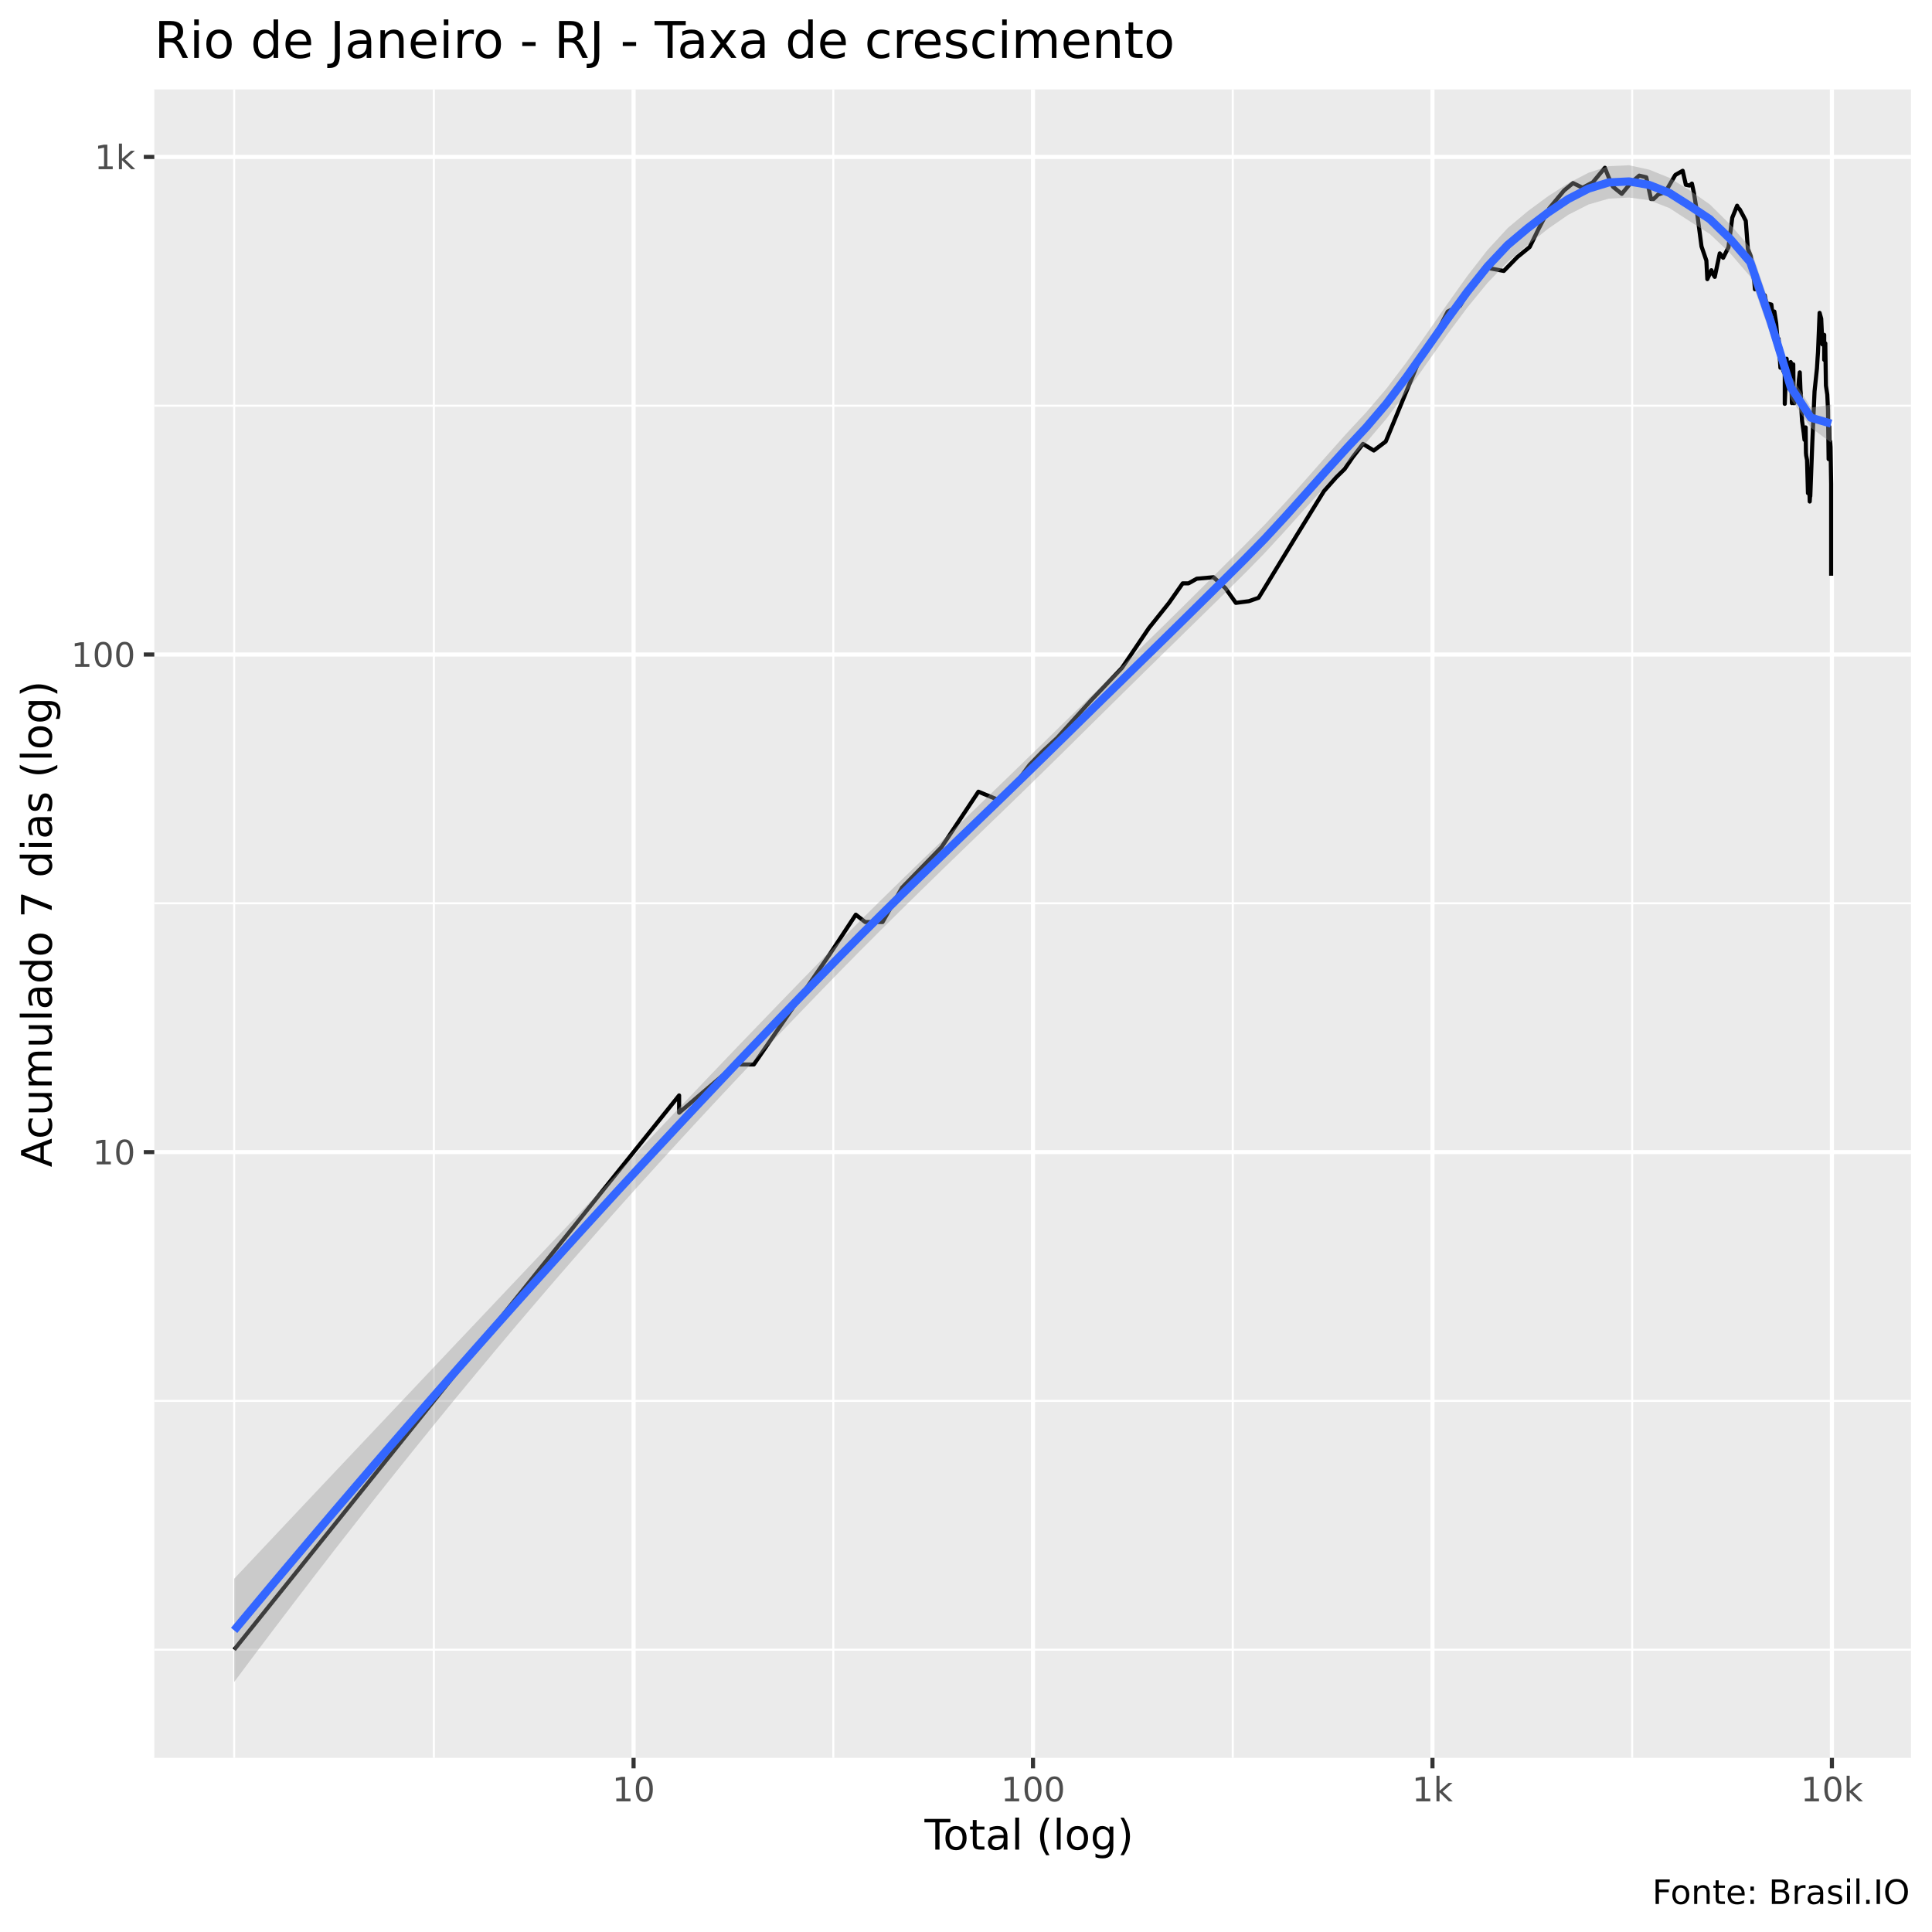
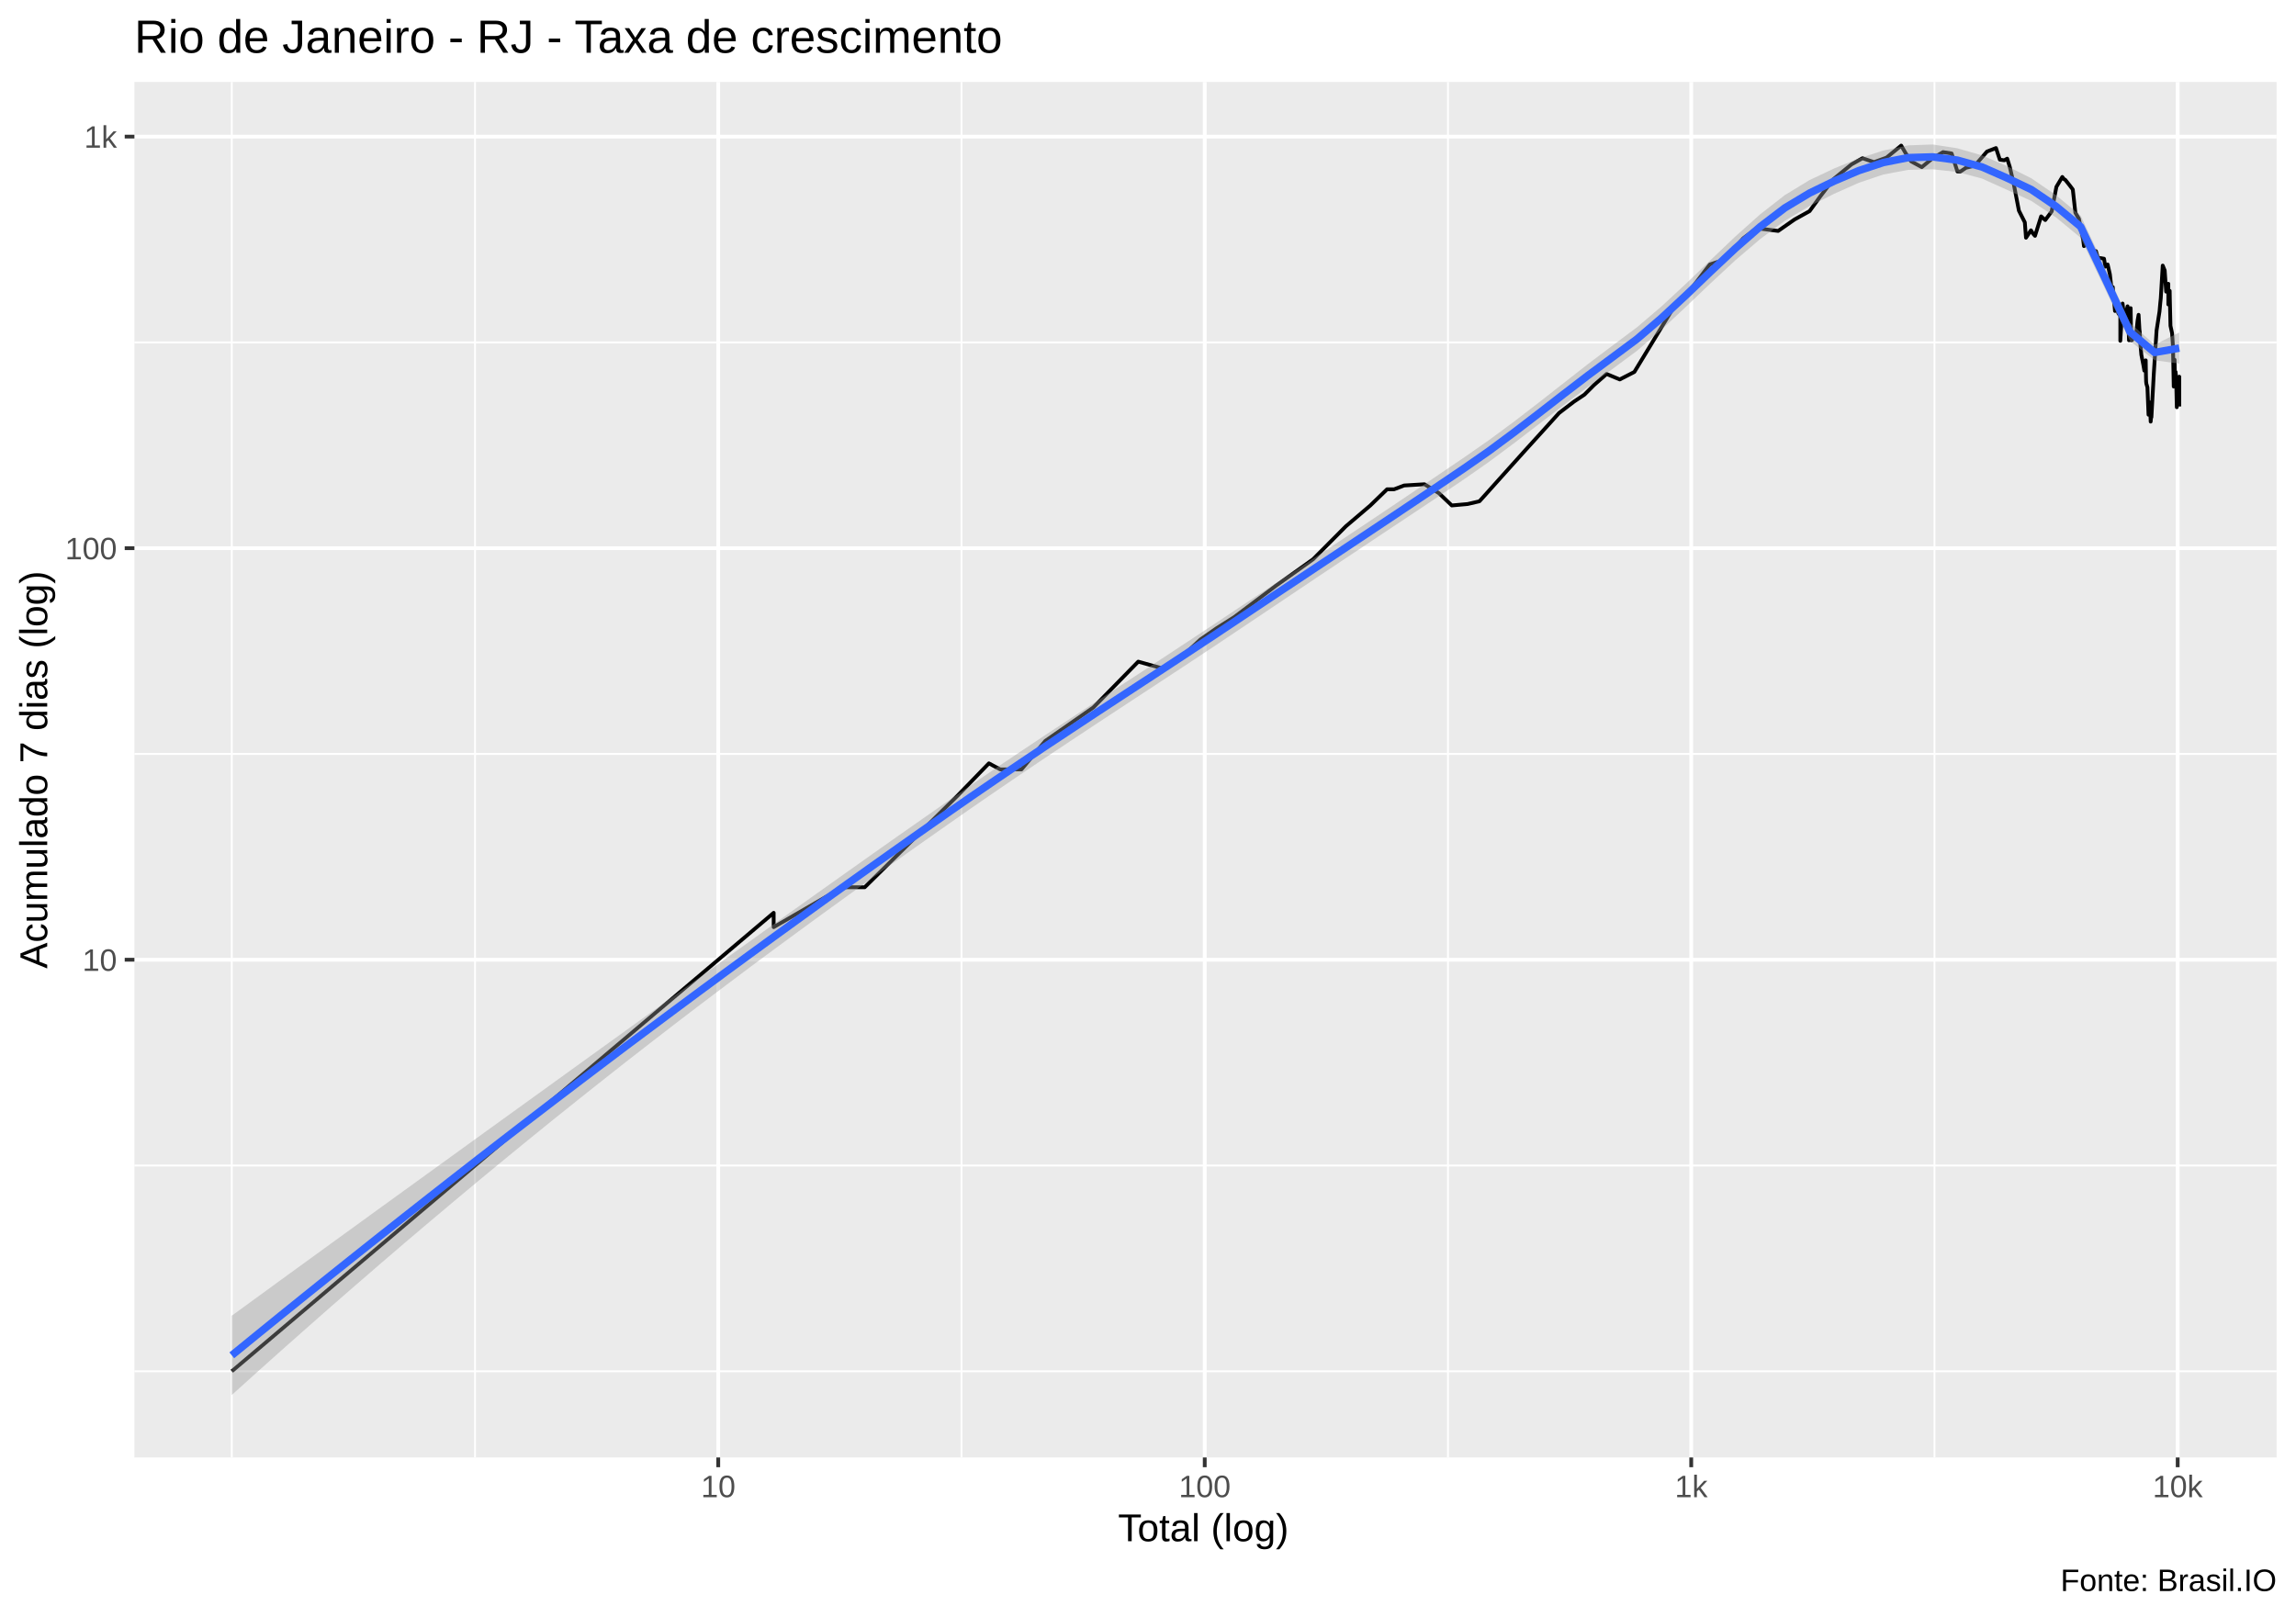
- <svg xmlns="http://www.w3.org/2000/svg" viewBox="0 0 504.00 504.00">
+ <svg xmlns="http://www.w3.org/2000/svg" viewBox="0 0 649.50 457.50">
  <defs>
    <style type="text/css">
    line, polyline, polygon, path, rect, circle {
      fill: none;
      stroke: #000000;
      stroke-linecap: round;
      stroke-linejoin: round;
      stroke-miterlimit: 10.00;
    }
  </style>
  </defs>
  <rect width="100%" height="100%" style="stroke: none; fill: #FFFFFF;" />
-   <rect x="0" y="0.00" width="504.00" height="504.00" style="stroke-width: 1.07; stroke: #FFFFFF; fill: #FFFFFF;" />
+   <rect x="0.00" y="0" width="649.50" height="457.50" style="stroke-width: 1.07; stroke: #FFFFFF; fill: #FFFFFF;" />
  <defs>
-     <clipPath id="cpNDAuMjV8NDk4LjUyfDQ1OC41N3wyMy4zMw==">
-       <rect x="40.25" y="23.33" width="458.27" height="435.24" />
+     <clipPath id="cpMzguMDJ8NjQ0LjAyfDQxMi4zOHwyMy4xOQ==">
+       <rect x="38.02" y="23.19" width="606.00" height="389.19" />
    </clipPath>
  </defs>
-   <rect x="40.25" y="23.33" width="458.27" height="435.24" style="stroke-width: 1.07; stroke: none; fill: #EBEBEB;" clip-path="url(#cpNDAuMjV8NDk4LjUyfDQ1OC41N3wyMy4zMw==)" />
-   <polyline points="40.25,430.35 498.52,430.35 " style="stroke-width: 0.53; stroke: #FFFFFF; stroke-linecap: butt;" clip-path="url(#cpNDAuMjV8NDk4LjUyfDQ1OC41N3wyMy4zMw==)" />
-   <polyline points="40.25,365.45 498.52,365.45 " style="stroke-width: 0.53; stroke: #FFFFFF; stroke-linecap: butt;" clip-path="url(#cpNDAuMjV8NDk4LjUyfDQ1OC41N3wyMy4zMw==)" />
-   <polyline points="40.25,235.64 498.52,235.64 " style="stroke-width: 0.53; stroke: #FFFFFF; stroke-linecap: butt;" clip-path="url(#cpNDAuMjV8NDk4LjUyfDQ1OC41N3wyMy4zMw==)" />
-   <polyline points="40.25,105.84 498.52,105.84 " style="stroke-width: 0.53; stroke: #FFFFFF; stroke-linecap: butt;" clip-path="url(#cpNDAuMjV8NDk4LjUyfDQ1OC41N3wyMy4zMw==)" />
-   <polyline points="61.08,458.57 61.08,23.33 " style="stroke-width: 0.53; stroke: #FFFFFF; stroke-linecap: butt;" clip-path="url(#cpNDAuMjV8NDk4LjUyfDQ1OC41N3wyMy4zMw==)" />
-   <polyline points="113.18,458.57 113.18,23.33 " style="stroke-width: 0.53; stroke: #FFFFFF; stroke-linecap: butt;" clip-path="url(#cpNDAuMjV8NDk4LjUyfDQ1OC41N3wyMy4zMw==)" />
-   <polyline points="217.38,458.57 217.38,23.33 " style="stroke-width: 0.53; stroke: #FFFFFF; stroke-linecap: butt;" clip-path="url(#cpNDAuMjV8NDk4LjUyfDQ1OC41N3wyMy4zMw==)" />
-   <polyline points="321.59,458.57 321.59,23.33 " style="stroke-width: 0.53; stroke: #FFFFFF; stroke-linecap: butt;" clip-path="url(#cpNDAuMjV8NDk4LjUyfDQ1OC41N3wyMy4zMw==)" />
-   <polyline points="425.79,458.57 425.79,23.33 " style="stroke-width: 0.53; stroke: #FFFFFF; stroke-linecap: butt;" clip-path="url(#cpNDAuMjV8NDk4LjUyfDQ1OC41N3wyMy4zMw==)" />
-   <polyline points="40.25,300.55 498.52,300.55 " style="stroke-width: 1.07; stroke: #FFFFFF; stroke-linecap: butt;" clip-path="url(#cpNDAuMjV8NDk4LjUyfDQ1OC41N3wyMy4zMw==)" />
-   <polyline points="40.25,170.74 498.52,170.74 " style="stroke-width: 1.07; stroke: #FFFFFF; stroke-linecap: butt;" clip-path="url(#cpNDAuMjV8NDk4LjUyfDQ1OC41N3wyMy4zMw==)" />
-   <polyline points="40.25,40.94 498.52,40.94 " style="stroke-width: 1.07; stroke: #FFFFFF; stroke-linecap: butt;" clip-path="url(#cpNDAuMjV8NDk4LjUyfDQ1OC41N3wyMy4zMw==)" />
-   <polyline points="165.28,458.57 165.28,23.33 " style="stroke-width: 1.07; stroke: #FFFFFF; stroke-linecap: butt;" clip-path="url(#cpNDAuMjV8NDk4LjUyfDQ1OC41N3wyMy4zMw==)" />
-   <polyline points="269.48,458.57 269.48,23.33 " style="stroke-width: 1.07; stroke: #FFFFFF; stroke-linecap: butt;" clip-path="url(#cpNDAuMjV8NDk4LjUyfDQ1OC41N3wyMy4zMw==)" />
-   <polyline points="373.69,458.57 373.69,23.33 " style="stroke-width: 1.07; stroke: #FFFFFF; stroke-linecap: butt;" clip-path="url(#cpNDAuMjV8NDk4LjUyfDQ1OC41N3wyMy4zMw==)" />
-   <polyline points="477.89,458.57 477.89,23.33 " style="stroke-width: 1.07; stroke: #FFFFFF; stroke-linecap: butt;" clip-path="url(#cpNDAuMjV8NDk4LjUyfDQ1OC41N3wyMy4zMw==)" />
-   <polyline points="61.08,430.35 110.80,368.42 133.92,339.62 142.17,329.34 142.17,329.34 160.52,306.49 177.16,285.76 177.16,290.27 191.88,277.69 196.65,277.69 216.48,248.89 223.25,238.61 225.70,240.53 230.23,240.53 235.32,231.56 245.61,221.00 255.24,206.53 260.50,208.70 265.71,203.43 268.57,199.54 272.12,195.90 275.81,192.48 284.71,182.62 292.69,174.23 299.71,163.85 304.96,157.27 308.53,152.18 310.04,152.18 312.20,150.97 316.56,150.58 319.65,153.41 322.40,157.27 325.79,156.83 328.32,155.95 330.14,152.99 332.78,148.64 338.15,139.84 341.95,133.68 345.38,128.12 348.56,124.53 350.79,122.34 352.85,119.31 355.56,115.80 358.38,117.53 361.50,115.17 369.86,94.89 373.78,88.78 377.67,81.27 379.06,80.58 380.87,79.79 384.82,73.02 387.70,69.83 392.30,70.68 395.82,67.07 399.04,64.45 401.30,59.85 404.14,54.37 408.01,49.70 410.36,47.76 412.85,48.98 415.51,47.57 418.67,43.77 419.55,46.01 420.78,48.72 423.07,50.57 425.39,47.76 427.62,45.82 429.46,46.25 430.70,51.92 431.37,51.92 432.54,50.77 434.43,50.10 437.04,45.64 438.96,44.55 439.79,48.21 440.74,48.40 441.37,47.89 441.91,50.43 442.73,55.60 443.87,64.28 445.14,67.98 445.39,72.82 446.45,70.49 446.91,71.55 447.33,72.23 448.63,66.10 449.52,67.25 450.90,64.53 451.90,56.78 453.16,53.66 453.48,54.30 453.82,54.58 454.77,56.33 455.42,57.61 455.97,64.96 456.72,66.80 457.45,72.13 457.64,73.52 457.81,75.47 458.74,74.64 459.20,76.62 459.69,76.94 460.37,77.05 460.89,79.67 461.08,79.45 461.25,79.23 462.10,79.45 462.39,81.96 462.88,81.27 463.36,84.35 463.66,88.12 463.71,90.93 463.98,88.38 464.45,95.93 464.87,92.73 465.17,96.68 465.59,97.45 465.59,105.35 466.08,93.59 466.25,95.78 466.62,97.91 467.14,94.45 467.29,98.06 467.45,105.17 467.81,95.04 467.92,105.17 468.09,105.17 468.48,103.78 469.01,102.93 469.29,99.00 469.51,97.14 469.69,101.75 469.77,102.59 469.84,105.52 470.10,109.76 470.53,112.90 470.74,114.75 471.04,111.50 471.09,116.44 471.12,118.19 471.18,118.86 471.40,120.00 471.64,128.65 471.93,124.78 472.10,130.83 472.17,129.73 472.23,127.85 472.25,129.46 472.77,115.59 473.36,102.09 473.75,98.37 473.99,96.08 474.14,93.59 474.26,91.89 474.68,81.61 475.10,83.14 475.41,89.84 475.88,87.35 475.88,93.87 476.17,89.57 476.20,92.17 476.33,100.60 476.68,102.93 476.87,106.96 477.03,119.77 477.22,111.31 477.34,118.64 477.44,115.17 477.54,116.66 477.69,126.29 477.69,137.92 477.69,150.19 " style="stroke-width: 1.07; stroke-linecap: butt;" clip-path="url(#cpNDAuMjV8NDk4LjUyfDQ1OC41N3wyMy4zMw==)" />
-   <polygon points="61.08,411.85 66.36,406.25 71.63,400.65 76.91,395.05 82.18,389.46 87.45,383.87 92.73,378.29 98.00,372.71 103.27,367.13 108.55,361.55 113.82,355.97 119.09,350.39 124.37,344.82 129.64,339.24 134.91,333.67 140.19,328.09 145.46,322.51 150.73,316.94 156.01,311.36 161.28,305.79 166.55,300.22 171.83,294.66 177.10,289.10 182.37,283.56 187.65,278.03 192.92,272.52 198.20,267.03 203.47,261.56 208.74,256.12 214.02,250.70 219.29,245.32 224.56,240.02 229.84,234.80 235.11,229.63 240.38,224.51 245.66,219.42 250.93,214.34 256.20,209.26 261.48,204.17 266.75,199.06 272.02,193.93 277.30,188.76 282.57,183.62 287.84,178.50 293.12,173.38 298.39,168.25 303.67,163.09 308.94,157.89 314.21,152.66 319.49,147.40 324.76,142.13 330.03,136.75 335.31,131.06 340.58,125.16 345.85,119.16 351.13,113.23 356.40,107.56 361.67,101.39 366.95,94.43 372.22,87.00 377.49,79.40 382.77,72.00 388.04,65.22 393.31,59.49 398.59,55.06 403.86,51.18 409.13,47.79 414.41,45.06 419.68,43.35 424.96,43.11 430.23,44.26 435.50,46.39 440.78,49.64 446.05,53.33 451.32,58.54 456.60,64.62 461.87,80.15 467.14,97.93 472.42,106.36 477.69,105.54 477.69,115.47 472.42,111.58 467.14,104.06 461.87,87.32 456.60,72.16 451.32,66.04 446.05,61.05 440.78,57.71 435.50,54.28 430.23,52.23 424.96,51.54 419.68,51.82 414.41,53.34 409.13,56.03 403.86,59.67 398.59,63.87 393.31,68.33 388.04,73.81 382.77,80.24 377.49,87.33 372.22,94.77 366.95,102.21 361.67,109.24 356.40,115.44 351.13,120.98 345.85,126.70 340.58,132.55 335.31,138.42 330.03,144.15 324.76,149.55 319.49,154.77 314.21,159.94 308.94,165.10 303.67,170.26 298.39,175.44 293.12,180.63 287.84,185.84 282.57,191.05 277.30,196.27 272.02,201.46 266.75,206.60 261.48,211.71 256.20,216.81 250.93,221.91 245.66,227.02 240.38,232.17 235.11,237.35 229.84,242.57 224.56,247.86 219.29,253.21 214.02,258.63 208.74,264.10 203.47,269.60 198.20,275.14 192.92,280.72 187.65,286.34 182.37,292.01 177.10,297.73 171.83,303.51 166.55,309.33 161.28,315.21 156.01,321.16 150.73,327.16 145.46,333.22 140.19,339.35 134.91,345.54 129.64,351.80 124.37,358.12 119.09,364.50 113.82,370.95 108.55,377.46 103.27,384.03 98.00,390.66 92.73,397.36 87.45,404.11 82.18,410.93 76.91,417.80 71.63,424.74 66.36,431.73 61.08,438.79 " style="stroke-width: 0.00; stroke: none; fill: #999999; fill-opacity: 0.40;" clip-path="url(#cpNDAuMjV8NDk4LjUyfDQ1OC41N3wyMy4zMw==)" />
-   <polyline points="61.08,411.85 66.36,406.25 71.63,400.65 76.91,395.05 82.18,389.46 87.45,383.87 92.73,378.29 98.00,372.71 103.27,367.13 108.55,361.55 113.82,355.97 119.09,350.39 124.37,344.82 129.64,339.24 134.91,333.67 140.19,328.09 145.46,322.51 150.73,316.94 156.01,311.36 161.28,305.79 166.55,300.22 171.83,294.66 177.10,289.10 182.37,283.56 187.65,278.03 192.92,272.52 198.20,267.03 203.47,261.56 208.74,256.12 214.02,250.70 219.29,245.32 224.56,240.02 229.84,234.80 235.11,229.63 240.38,224.51 245.66,219.42 250.93,214.34 256.20,209.26 261.48,204.17 266.75,199.06 272.02,193.93 277.30,188.76 282.57,183.62 287.84,178.50 293.12,173.38 298.39,168.25 303.67,163.09 308.94,157.89 314.21,152.66 319.49,147.40 324.76,142.13 330.03,136.75 335.31,131.06 340.58,125.16 345.85,119.16 351.13,113.23 356.40,107.56 361.67,101.39 366.95,94.43 372.22,87.00 377.49,79.40 382.77,72.00 388.04,65.22 393.31,59.49 398.59,55.06 403.86,51.18 409.13,47.79 414.41,45.06 419.68,43.35 424.96,43.11 430.23,44.26 435.50,46.39 440.78,49.64 446.05,53.33 451.32,58.54 456.60,64.62 461.87,80.15 467.14,97.93 472.42,106.36 477.69,105.54 " style="stroke-width: 2.13; stroke: none;" clip-path="url(#cpNDAuMjV8NDk4LjUyfDQ1OC41N3wyMy4zMw==)" />
-   <polyline points="477.69,115.47 472.42,111.58 467.14,104.06 461.87,87.32 456.60,72.16 451.32,66.04 446.05,61.05 440.78,57.71 435.50,54.28 430.23,52.23 424.96,51.54 419.68,51.82 414.41,53.34 409.13,56.03 403.86,59.67 398.59,63.87 393.31,68.33 388.04,73.81 382.77,80.24 377.49,87.33 372.22,94.77 366.95,102.21 361.67,109.24 356.40,115.44 351.13,120.98 345.85,126.70 340.58,132.55 335.31,138.42 330.03,144.15 324.76,149.55 319.49,154.77 314.21,159.94 308.94,165.10 303.67,170.26 298.39,175.44 293.12,180.63 287.84,185.84 282.57,191.05 277.30,196.27 272.02,201.46 266.75,206.60 261.48,211.71 256.20,216.81 250.93,221.91 245.66,227.02 240.38,232.17 235.11,237.35 229.84,242.57 224.56,247.86 219.29,253.21 214.02,258.63 208.74,264.10 203.47,269.60 198.20,275.14 192.92,280.72 187.65,286.34 182.37,292.01 177.10,297.73 171.83,303.51 166.55,309.33 161.28,315.21 156.01,321.16 150.73,327.16 145.46,333.22 140.19,339.35 134.91,345.54 129.64,351.80 124.37,358.12 119.09,364.50 113.82,370.95 108.55,377.46 103.27,384.03 98.00,390.66 92.73,397.36 87.45,404.11 82.18,410.93 76.91,417.80 71.63,424.74 66.36,431.73 61.08,438.79 " style="stroke-width: 2.13; stroke: none;" clip-path="url(#cpNDAuMjV8NDk4LjUyfDQ1OC41N3wyMy4zMw==)" />
-   <polyline points="61.08,425.32 66.36,418.99 71.63,412.69 76.91,406.43 82.18,400.19 87.45,393.99 92.73,387.82 98.00,381.68 103.27,375.58 108.55,369.50 113.82,363.46 119.09,357.45 124.37,351.47 129.64,345.52 134.91,339.61 140.19,333.72 145.46,327.87 150.73,322.05 156.01,316.26 161.28,310.50 166.55,304.78 171.83,299.08 177.10,293.42 182.37,287.79 187.65,282.19 192.92,276.62 198.20,271.09 203.47,265.58 208.74,260.11 214.02,254.67 219.29,249.27 224.56,243.94 229.84,238.69 235.11,233.49 240.38,228.34 245.66,223.22 250.93,218.12 256.20,213.03 261.48,207.94 266.75,202.83 272.02,197.69 277.30,192.52 282.57,187.34 287.84,182.17 293.12,177.01 298.39,171.84 303.67,166.68 308.94,161.50 314.21,156.30 319.49,151.08 324.76,145.84 330.03,140.45 335.31,134.74 340.58,128.86 345.85,122.93 351.13,117.11 356.40,111.50 361.67,105.32 366.95,98.32 372.22,90.88 377.49,83.36 382.77,76.12 388.04,69.51 393.31,63.91 398.59,59.47 403.86,55.43 409.13,51.91 414.41,49.20 419.68,47.59 424.96,47.33 430.23,48.25 435.50,50.33 440.78,53.68 446.05,57.19 451.32,62.29 456.60,68.39 461.87,83.74 467.14,100.99 472.42,108.97 477.69,110.51 " style="stroke-width: 2.13; stroke: #3366FF; stroke-linecap: butt;" clip-path="url(#cpNDAuMjV8NDk4LjUyfDQ1OC41N3wyMy4zMw==)" />
+   <rect x="38.02" y="23.19" width="606.00" height="389.19" style="stroke-width: 1.07; stroke: none; fill: #EBEBEB;" clip-path="url(#cpMzguMDJ8NjQ0LjAyfDQxMi4zOHwyMy4xOQ==)" />
+   <polyline points="38.02,387.98 644.02,387.98 " style="stroke-width: 0.53; stroke: #FFFFFF; stroke-linecap: butt;" clip-path="url(#cpMzguMDJ8NjQ0LjAyfDQxMi4zOHwyMy4xOQ==)" />
+   <polyline points="38.02,329.76 644.02,329.76 " style="stroke-width: 0.53; stroke: #FFFFFF; stroke-linecap: butt;" clip-path="url(#cpMzguMDJ8NjQ0LjAyfDQxMi4zOHwyMy4xOQ==)" />
+   <polyline points="38.02,213.32 644.02,213.32 " style="stroke-width: 0.53; stroke: #FFFFFF; stroke-linecap: butt;" clip-path="url(#cpMzguMDJ8NjQ0LjAyfDQxMi4zOHwyMy4xOQ==)" />
+   <polyline points="38.02,96.88 644.02,96.88 " style="stroke-width: 0.53; stroke: #FFFFFF; stroke-linecap: butt;" clip-path="url(#cpMzguMDJ8NjQ0LjAyfDQxMi4zOHwyMy4xOQ==)" />
+   <polyline points="65.57,412.38 65.57,23.19 " style="stroke-width: 0.53; stroke: #FFFFFF; stroke-linecap: butt;" clip-path="url(#cpMzguMDJ8NjQ0LjAyfDQxMi4zOHwyMy4xOQ==)" />
+   <polyline points="134.38,412.38 134.38,23.19 " style="stroke-width: 0.53; stroke: #FFFFFF; stroke-linecap: butt;" clip-path="url(#cpMzguMDJ8NjQ0LjAyfDQxMi4zOHwyMy4xOQ==)" />
+   <polyline points="271.99,412.38 271.99,23.19 " style="stroke-width: 0.53; stroke: #FFFFFF; stroke-linecap: butt;" clip-path="url(#cpMzguMDJ8NjQ0LjAyfDQxMi4zOHwyMy4xOQ==)" />
+   <polyline points="409.61,412.38 409.61,23.19 " style="stroke-width: 0.53; stroke: #FFFFFF; stroke-linecap: butt;" clip-path="url(#cpMzguMDJ8NjQ0LjAyfDQxMi4zOHwyMy4xOQ==)" />
+   <polyline points="547.23,412.38 547.23,23.19 " style="stroke-width: 0.53; stroke: #FFFFFF; stroke-linecap: butt;" clip-path="url(#cpMzguMDJ8NjQ0LjAyfDQxMi4zOHwyMy4xOQ==)" />
+   <polyline points="38.02,271.54 644.02,271.54 " style="stroke-width: 1.07; stroke: #FFFFFF; stroke-linecap: butt;" clip-path="url(#cpMzguMDJ8NjQ0LjAyfDQxMi4zOHwyMy4xOQ==)" />
+   <polyline points="38.02,155.10 644.02,155.10 " style="stroke-width: 1.07; stroke: #FFFFFF; stroke-linecap: butt;" clip-path="url(#cpMzguMDJ8NjQ0LjAyfDQxMi4zOHwyMy4xOQ==)" />
+   <polyline points="38.02,38.65 644.02,38.65 " style="stroke-width: 1.07; stroke: #FFFFFF; stroke-linecap: butt;" clip-path="url(#cpMzguMDJ8NjQ0LjAyfDQxMi4zOHwyMy4xOQ==)" />
+   <polyline points="203.18,412.38 203.18,23.19 " style="stroke-width: 1.07; stroke: #FFFFFF; stroke-linecap: butt;" clip-path="url(#cpMzguMDJ8NjQ0LjAyfDQxMi4zOHwyMy4xOQ==)" />
+   <polyline points="340.80,412.38 340.80,23.19 " style="stroke-width: 1.07; stroke: #FFFFFF; stroke-linecap: butt;" clip-path="url(#cpMzguMDJ8NjQ0LjAyfDQxMi4zOHwyMy4xOQ==)" />
+   <polyline points="478.42,412.38 478.42,23.19 " style="stroke-width: 1.07; stroke: #FFFFFF; stroke-linecap: butt;" clip-path="url(#cpMzguMDJ8NjQ0LjAyfDQxMi4zOHwyMy4xOQ==)" />
+   <polyline points="616.03,412.38 616.03,23.19 " style="stroke-width: 1.07; stroke: #FFFFFF; stroke-linecap: butt;" clip-path="url(#cpMzguMDJ8NjQ0LjAyfDQxMi4zOHwyMy4xOQ==)" />
+   <polyline points="65.57,387.98 131.23,332.43 161.76,306.59 172.65,297.37 172.65,297.37 196.89,276.87 218.86,258.27 218.86,262.32 238.31,251.04 244.61,251.04 270.80,225.20 279.74,215.98 282.97,217.70 288.95,217.70 295.68,209.65 309.27,200.19 321.99,187.20 328.94,189.15 335.82,184.42 339.59,180.93 344.28,177.67 349.15,174.60 360.91,165.75 371.45,158.23 380.71,148.92 387.65,143.01 392.37,138.44 394.36,138.44 397.21,137.36 402.97,137.01 407.06,139.55 410.69,143.01 415.16,142.61 418.51,141.83 420.90,139.18 424.40,135.27 431.49,127.38 436.51,121.85 441.03,116.86 445.24,113.64 448.19,111.67 450.90,108.96 454.48,105.81 458.20,107.36 462.33,105.24 473.37,87.06 478.54,81.57 483.68,74.83 485.51,74.22 487.90,73.51 493.12,67.44 496.93,64.57 503.01,65.34 507.65,62.10 511.90,59.74 514.89,55.62 518.64,50.70 523.75,46.52 526.86,44.77 530.14,45.87 533.66,44.60 537.82,41.19 538.99,43.20 540.61,45.64 543.64,47.29 546.71,44.77 549.65,43.04 552.08,43.42 553.72,48.51 554.61,48.51 556.14,47.47 558.64,46.87 562.09,42.87 564.63,41.89 565.72,45.18 566.98,45.35 567.80,44.89 568.52,47.17 569.61,51.81 571.11,59.59 572.79,62.91 573.12,67.26 574.52,65.17 575.12,66.11 575.67,66.73 577.40,61.22 578.57,62.26 580.39,59.82 581.72,52.87 583.39,50.07 583.81,50.64 584.25,50.90 585.50,52.47 586.36,53.61 587.09,60.21 588.08,61.86 589.04,66.64 589.30,67.89 589.52,69.63 590.75,68.89 591.36,70.66 592.00,70.95 592.91,71.05 593.59,73.40 593.84,73.20 594.06,73.00 595.19,73.20 595.57,75.46 596.22,74.83 596.85,77.59 597.24,80.98 597.31,83.50 597.67,81.22 598.30,87.99 598.84,85.12 599.24,88.66 599.80,89.35 599.80,96.43 600.44,85.88 600.67,87.85 601.15,89.76 601.85,86.66 602.04,89.90 602.26,96.28 602.73,87.19 602.87,96.28 603.09,96.28 603.62,95.03 604.32,94.26 604.68,90.74 604.97,89.07 605.21,93.21 605.31,93.96 605.41,96.59 605.75,100.39 606.31,103.21 606.60,104.87 606.99,101.96 607.06,106.39 607.10,107.96 607.17,108.56 607.47,109.58 607.78,117.34 608.16,113.86 608.39,119.29 608.48,118.30 608.57,116.62 608.60,118.06 609.28,105.62 610.06,93.51 610.57,90.18 610.89,88.12 611.09,85.88 611.25,84.36 611.80,75.14 612.36,76.51 612.77,82.52 613.38,80.29 613.38,86.14 613.77,82.28 613.81,84.61 613.99,92.18 614.44,94.26 614.69,97.88 614.91,109.37 615.15,101.78 615.31,108.36 615.45,105.24 615.58,106.58 615.78,115.22 616.20,108.96 616.48,106.58 616.48,115.00 " style="stroke-width: 1.07; stroke-linecap: butt;" clip-path="url(#cpMzguMDJ8NjQ0LjAyfDQxMi4zOHwyMy4xOQ==)" />
+   <polygon points="65.57,372.26 72.54,367.18 79.51,362.10 86.49,357.03 93.46,351.97 100.44,346.91 107.41,341.85 114.38,336.81 121.36,331.76 128.33,326.72 135.30,321.68 142.28,316.64 149.25,311.61 156.22,306.58 163.20,301.54 170.17,296.52 177.14,291.49 184.12,286.46 191.09,281.44 198.06,276.43 205.04,271.41 212.01,266.41 218.98,261.41 225.96,256.43 232.93,251.46 239.91,246.51 246.88,241.57 253.85,236.66 260.83,231.77 267.80,226.90 274.77,222.07 281.75,217.31 288.72,212.62 295.69,207.98 302.67,203.38 309.64,198.80 316.61,194.24 323.59,189.68 330.56,185.11 337.53,180.52 344.51,175.91 351.48,171.26 358.46,166.64 365.43,162.04 372.40,157.44 379.38,152.83 386.35,148.19 393.32,143.52 400.30,138.82 407.27,134.10 414.24,129.37 421.22,124.51 428.19,119.36 435.16,114.00 442.14,108.53 449.11,103.08 456.08,97.83 463.06,92.61 470.03,86.67 477.00,80.20 483.98,73.50 490.95,66.86 497.93,60.63 504.90,55.20 511.87,50.96 518.85,47.66 525.82,44.83 532.79,42.58 539.77,41.13 546.74,40.88 553.71,41.96 560.69,43.97 567.66,46.96 574.63,50.44 581.61,55.22 588.58,61.02 595.55,75.95 602.53,91.34 609.50,97.53 616.48,94.07 616.48,102.90 609.50,101.93 602.53,96.46 595.55,81.86 588.58,67.27 581.61,61.51 574.63,56.85 567.66,53.67 560.69,50.53 553.71,48.67 546.74,47.90 539.77,48.07 532.79,49.37 525.82,51.72 518.85,54.83 511.87,58.32 504.90,62.46 497.93,67.64 490.95,73.60 483.98,80.07 477.00,86.73 470.03,93.26 463.06,99.27 456.08,104.44 449.11,109.52 442.14,114.78 435.16,120.13 428.19,125.48 421.22,130.67 414.24,135.55 407.27,140.24 400.30,144.89 393.32,149.53 386.35,154.17 379.38,158.81 372.40,163.48 365.43,168.15 358.46,172.83 351.48,177.51 344.51,182.17 337.53,186.80 330.56,191.39 323.59,195.97 316.61,200.55 309.64,205.14 302.67,209.75 295.69,214.40 288.72,219.09 281.75,223.84 274.77,228.64 267.80,233.51 260.83,238.41 253.85,243.35 246.88,248.32 239.91,253.33 232.93,258.38 225.96,263.47 218.98,268.60 212.01,273.77 205.04,279.00 198.06,284.27 191.09,289.59 184.12,294.97 177.14,300.40 170.17,305.89 163.20,311.43 156.22,317.02 149.25,322.67 142.28,328.38 135.30,334.14 128.33,339.96 121.36,345.83 114.38,351.75 107.41,357.73 100.44,363.76 93.46,369.84 86.49,375.98 79.51,382.16 72.54,388.40 65.57,394.69 " style="stroke-width: 0.00; stroke: none; fill: #999999; fill-opacity: 0.40;" clip-path="url(#cpMzguMDJ8NjQ0LjAyfDQxMi4zOHwyMy4xOQ==)" />
+   <polyline points="65.57,372.26 72.54,367.18 79.51,362.10 86.49,357.03 93.46,351.97 100.44,346.91 107.41,341.85 114.38,336.81 121.36,331.76 128.33,326.72 135.30,321.68 142.28,316.64 149.25,311.61 156.22,306.58 163.20,301.54 170.17,296.52 177.14,291.49 184.12,286.46 191.09,281.44 198.06,276.43 205.04,271.41 212.01,266.41 218.98,261.41 225.96,256.43 232.93,251.46 239.91,246.51 246.88,241.57 253.85,236.66 260.83,231.77 267.80,226.90 274.77,222.07 281.75,217.31 288.72,212.62 295.69,207.98 302.67,203.38 309.64,198.80 316.61,194.24 323.59,189.68 330.56,185.11 337.53,180.52 344.51,175.91 351.48,171.26 358.46,166.64 365.43,162.04 372.40,157.44 379.38,152.83 386.35,148.19 393.32,143.52 400.30,138.82 407.27,134.10 414.24,129.37 421.22,124.51 428.19,119.36 435.16,114.00 442.14,108.53 449.11,103.08 456.08,97.83 463.06,92.61 470.03,86.67 477.00,80.20 483.98,73.50 490.95,66.86 497.93,60.63 504.90,55.20 511.87,50.96 518.85,47.66 525.82,44.83 532.79,42.58 539.77,41.13 546.74,40.88 553.71,41.96 560.69,43.97 567.66,46.96 574.63,50.44 581.61,55.22 588.58,61.02 595.55,75.95 602.53,91.34 609.50,97.53 616.48,94.07 " style="stroke-width: 2.13; stroke: none;" clip-path="url(#cpMzguMDJ8NjQ0LjAyfDQxMi4zOHwyMy4xOQ==)" />
+   <polyline points="616.48,102.90 609.50,101.93 602.53,96.46 595.55,81.86 588.58,67.27 581.61,61.51 574.63,56.85 567.66,53.67 560.69,50.53 553.71,48.67 546.74,47.90 539.77,48.07 532.79,49.37 525.82,51.72 518.85,54.83 511.87,58.32 504.90,62.46 497.93,67.64 490.95,73.60 483.98,80.07 477.00,86.73 470.03,93.26 463.06,99.27 456.08,104.44 449.11,109.52 442.14,114.78 435.16,120.13 428.19,125.48 421.22,130.67 414.24,135.55 407.27,140.24 400.30,144.89 393.32,149.53 386.35,154.17 379.38,158.81 372.40,163.48 365.43,168.15 358.46,172.83 351.48,177.51 344.51,182.17 337.53,186.80 330.56,191.39 323.59,195.97 316.61,200.55 309.64,205.14 302.67,209.75 295.69,214.40 288.72,219.09 281.75,223.84 274.77,228.64 267.80,233.51 260.83,238.41 253.85,243.35 246.88,248.32 239.91,253.33 232.93,258.38 225.96,263.47 218.98,268.60 212.01,273.77 205.04,279.00 198.06,284.27 191.09,289.59 184.12,294.97 177.14,300.40 170.17,305.89 163.20,311.43 156.22,317.02 149.25,322.67 142.28,328.38 135.30,334.14 128.33,339.96 121.36,345.83 114.38,351.75 107.41,357.73 100.44,363.76 93.46,369.84 86.49,375.98 79.51,382.16 72.54,388.40 65.57,394.69 " style="stroke-width: 2.13; stroke: none;" clip-path="url(#cpMzguMDJ8NjQ0LjAyfDQxMi4zOHwyMy4xOQ==)" />
+   <polyline points="65.57,383.47 72.54,377.79 79.51,372.13 86.49,366.50 93.46,360.90 100.44,355.33 107.41,349.79 114.38,344.28 121.36,338.79 128.33,333.34 135.30,327.91 142.28,322.51 149.25,317.14 156.22,311.80 163.20,306.49 170.17,301.20 177.14,295.94 184.12,290.72 191.09,285.52 198.06,280.35 205.04,275.20 212.01,270.09 218.98,265.01 225.96,259.95 232.93,254.92 239.91,249.92 246.88,244.95 253.85,240.01 260.83,235.09 267.80,230.21 274.77,225.36 281.75,220.58 288.72,215.86 295.69,211.19 302.67,206.57 309.64,201.97 316.61,197.39 323.59,192.82 330.56,188.25 337.53,183.66 344.51,179.04 351.48,174.39 358.46,169.74 365.43,165.10 372.40,160.46 379.38,155.82 386.35,151.18 393.32,146.53 400.30,141.86 407.27,137.17 414.24,132.46 421.22,127.59 428.19,122.42 435.16,117.07 442.14,111.65 449.11,106.30 456.08,101.13 463.06,95.94 470.03,89.96 477.00,83.47 483.98,76.78 490.95,70.23 497.93,64.14 504.90,58.83 511.87,54.64 518.85,51.24 525.82,48.27 532.79,45.98 539.77,44.60 546.74,44.39 553.71,45.31 560.69,47.25 567.66,50.32 574.63,53.64 581.61,58.37 588.58,64.14 595.55,78.91 602.53,93.90 609.50,99.73 616.48,98.49 " style="stroke-width: 2.13; stroke: #3366FF; stroke-linecap: butt;" clip-path="url(#cpMzguMDJ8NjQ0LjAyfDQxMi4zOHwyMy4xOQ==)" />
  <defs>
-     <clipPath id="cpMC4wMHw1MDQuMDB8NTA0LjAwfDAuMDA=">
-       <rect x="0.00" y="0.00" width="504.00" height="504.00" />
+     <clipPath id="cpMC4wMHw2NDkuNTB8NDU3LjUwfDAuMDA=">
+       <rect x="0.00" y="0.00" width="649.50" height="457.50" />
    </clipPath>
  </defs>
-   <g clip-path="url(#cpMC4wMHw1MDQuMDB8NTA0LjAwfDAuMDA=)">
-     <text x="24.13" y="303.75" style="font-size: 8.80px; fill: #4D4D4D; font-family: DejaVu Sans;" textLength="11.20px" lengthAdjust="spacingAndGlyphs">10</text>
+   <g clip-path="url(#cpMC4wMHw2NDkuNTB8NDU3LjUwfDAuMDA=)">
+     <text x="23.30" y="274.69" style="font-size: 8.80px; fill: #4D4D4D; font-family: Arial;" textLength="9.79px" lengthAdjust="spacingAndGlyphs">10</text>
  </g>
-   <g clip-path="url(#cpMC4wMHw1MDQuMDB8NTA0LjAwfDAuMDA=)">
-     <text x="18.53" y="173.95" style="font-size: 8.80px; fill: #4D4D4D; font-family: DejaVu Sans;" textLength="16.80px" lengthAdjust="spacingAndGlyphs">100</text>
+   <g clip-path="url(#cpMC4wMHw2NDkuNTB8NDU3LjUwfDAuMDA=)">
+     <text x="18.41" y="158.25" style="font-size: 8.80px; fill: #4D4D4D; font-family: Arial;" textLength="14.68px" lengthAdjust="spacingAndGlyphs">100</text>
  </g>
-   <g clip-path="url(#cpMC4wMHw1MDQuMDB8NTA0LjAwfDAuMDA=)">
-     <text x="24.63" y="44.14" style="font-size: 8.80px; fill: #4D4D4D; font-family: DejaVu Sans;" textLength="10.69px" lengthAdjust="spacingAndGlyphs">1k</text>
+   <g clip-path="url(#cpMC4wMHw2NDkuNTB8NDU3LjUwfDAuMDA=)">
+     <text x="23.80" y="41.80" style="font-size: 8.80px; fill: #4D4D4D; font-family: Arial;" textLength="9.29px" lengthAdjust="spacingAndGlyphs">1k</text>
  </g>
-   <polyline points="37.51,300.55 40.25,300.55 " style="stroke-width: 1.07; stroke: #333333; stroke-linecap: butt;" clip-path="url(#cpMC4wMHw1MDQuMDB8NTA0LjAwfDAuMDA=)" />
-   <polyline points="37.51,170.74 40.25,170.74 " style="stroke-width: 1.07; stroke: #333333; stroke-linecap: butt;" clip-path="url(#cpMC4wMHw1MDQuMDB8NTA0LjAwfDAuMDA=)" />
-   <polyline points="37.51,40.94 40.25,40.94 " style="stroke-width: 1.07; stroke: #333333; stroke-linecap: butt;" clip-path="url(#cpMC4wMHw1MDQuMDB8NTA0LjAwfDAuMDA=)" />
-   <polyline points="165.28,461.31 165.28,458.57 " style="stroke-width: 1.07; stroke: #333333; stroke-linecap: butt;" clip-path="url(#cpMC4wMHw1MDQuMDB8NTA0LjAwfDAuMDA=)" />
-   <polyline points="269.48,461.31 269.48,458.57 " style="stroke-width: 1.07; stroke: #333333; stroke-linecap: butt;" clip-path="url(#cpMC4wMHw1MDQuMDB8NTA0LjAwfDAuMDA=)" />
-   <polyline points="373.69,461.31 373.69,458.57 " style="stroke-width: 1.07; stroke: #333333; stroke-linecap: butt;" clip-path="url(#cpMC4wMHw1MDQuMDB8NTA0LjAwfDAuMDA=)" />
-   <polyline points="477.89,461.31 477.89,458.57 " style="stroke-width: 1.07; stroke: #333333; stroke-linecap: butt;" clip-path="url(#cpMC4wMHw1MDQuMDB8NTA0LjAwfDAuMDA=)" />
-   <g clip-path="url(#cpMC4wMHw1MDQuMDB8NTA0LjAwfDAuMDA=)">
-     <text x="159.69" y="469.92" style="font-size: 8.80px; fill: #4D4D4D; font-family: DejaVu Sans;" textLength="11.20px" lengthAdjust="spacingAndGlyphs">10</text>
+   <polyline points="35.28,271.54 38.02,271.54 " style="stroke-width: 1.07; stroke: #333333; stroke-linecap: butt;" clip-path="url(#cpMC4wMHw2NDkuNTB8NDU3LjUwfDAuMDA=)" />
+   <polyline points="35.28,155.10 38.02,155.10 " style="stroke-width: 1.07; stroke: #333333; stroke-linecap: butt;" clip-path="url(#cpMC4wMHw2NDkuNTB8NDU3LjUwfDAuMDA=)" />
+   <polyline points="35.28,38.65 38.02,38.65 " style="stroke-width: 1.07; stroke: #333333; stroke-linecap: butt;" clip-path="url(#cpMC4wMHw2NDkuNTB8NDU3LjUwfDAuMDA=)" />
+   <polyline points="203.18,415.12 203.18,412.38 " style="stroke-width: 1.07; stroke: #333333; stroke-linecap: butt;" clip-path="url(#cpMC4wMHw2NDkuNTB8NDU3LjUwfDAuMDA=)" />
+   <polyline points="340.80,415.12 340.80,412.38 " style="stroke-width: 1.07; stroke: #333333; stroke-linecap: butt;" clip-path="url(#cpMC4wMHw2NDkuNTB8NDU3LjUwfDAuMDA=)" />
+   <polyline points="478.42,415.12 478.42,412.38 " style="stroke-width: 1.07; stroke: #333333; stroke-linecap: butt;" clip-path="url(#cpMC4wMHw2NDkuNTB8NDU3LjUwfDAuMDA=)" />
+   <polyline points="616.03,415.12 616.03,412.38 " style="stroke-width: 1.07; stroke: #333333; stroke-linecap: butt;" clip-path="url(#cpMC4wMHw2NDkuNTB8NDU3LjUwfDAuMDA=)" />
+   <g clip-path="url(#cpMC4wMHw2NDkuNTB8NDU3LjUwfDAuMDA=)">
+     <text x="198.29" y="423.61" style="font-size: 8.80px; fill: #4D4D4D; font-family: Arial;" textLength="9.79px" lengthAdjust="spacingAndGlyphs">10</text>
  </g>
-   <g clip-path="url(#cpMC4wMHw1MDQuMDB8NTA0LjAwfDAuMDA=)">
-     <text x="261.09" y="469.92" style="font-size: 8.80px; fill: #4D4D4D; font-family: DejaVu Sans;" textLength="16.80px" lengthAdjust="spacingAndGlyphs">100</text>
+   <g clip-path="url(#cpMC4wMHw2NDkuNTB8NDU3LjUwfDAuMDA=)">
+     <text x="333.46" y="423.61" style="font-size: 8.80px; fill: #4D4D4D; font-family: Arial;" textLength="14.68px" lengthAdjust="spacingAndGlyphs">100</text>
  </g>
-   <g clip-path="url(#cpMC4wMHw1MDQuMDB8NTA0LjAwfDAuMDA=)">
-     <text x="368.34" y="469.92" style="font-size: 8.80px; fill: #4D4D4D; font-family: DejaVu Sans;" textLength="10.69px" lengthAdjust="spacingAndGlyphs">1k</text>
+   <g clip-path="url(#cpMC4wMHw2NDkuNTB8NDU3LjUwfDAuMDA=)">
+     <text x="473.77" y="423.61" style="font-size: 8.80px; fill: #4D4D4D; font-family: Arial;" textLength="9.29px" lengthAdjust="spacingAndGlyphs">1k</text>
  </g>
-   <g clip-path="url(#cpMC4wMHw1MDQuMDB8NTA0LjAwfDAuMDA=)">
-     <text x="469.74" y="469.92" style="font-size: 8.80px; fill: #4D4D4D; font-family: DejaVu Sans;" textLength="16.29px" lengthAdjust="spacingAndGlyphs">10k</text>
+   <g clip-path="url(#cpMC4wMHw2NDkuNTB8NDU3LjUwfDAuMDA=)">
+     <text x="608.94" y="423.61" style="font-size: 8.80px; fill: #4D4D4D; font-family: Arial;" textLength="14.19px" lengthAdjust="spacingAndGlyphs">10k</text>
  </g>
-   <g clip-path="url(#cpMC4wMHw1MDQuMDB8NTA0LjAwfDAuMDA=)">
-     <text x="241.18" y="482.51" style="font-size: 11.00px; font-family: DejaVu Sans;" textLength="56.41px" lengthAdjust="spacingAndGlyphs">Total (log)</text>
+   <g clip-path="url(#cpMC4wMHw2NDkuNTB8NDU3LjUwfDAuMDA=)">
+     <text x="316.26" y="436.07" style="font-size: 11.00px; font-family: Arial;" textLength="49.52px" lengthAdjust="spacingAndGlyphs">Total (log)</text>
  </g>
-   <g clip-path="url(#cpMC4wMHw1MDQuMDB8NTA0LjAwfDAuMDA=)">
-     <text transform="translate(13.50,304.49) rotate(-90)" style="font-size: 11.00px; font-family: DejaVu Sans;" textLength="127.09px" lengthAdjust="spacingAndGlyphs">Acumulado 7 dias (log)</text>
+   <g clip-path="url(#cpMC4wMHw2NDkuNTB8NDU3LjUwfDAuMDA=)">
+     <text transform="translate(13.35,274.03) rotate(-90)" style="font-size: 11.00px; font-family: Arial;" textLength="112.50px" lengthAdjust="spacingAndGlyphs">Acumulado 7 dias (log)</text>
  </g>
-   <g clip-path="url(#cpMC4wMHw1MDQuMDB8NTA0LjAwfDAuMDA=)">
-     <text x="40.25" y="15.10" style="font-size: 13.20px; font-family: DejaVu Sans;" textLength="268.97px" lengthAdjust="spacingAndGlyphs">Rio de Janeiro - RJ - Taxa de crescimento</text>
+   <g clip-path="url(#cpMC4wMHw2NDkuNTB8NDU3LjUwfDAuMDA=)">
+     <text x="38.02" y="14.93" style="font-size: 13.20px; font-family: Arial;" textLength="247.23px" lengthAdjust="spacingAndGlyphs">Rio de Janeiro - RJ - Taxa de crescimento</text>
  </g>
-   <g clip-path="url(#cpMC4wMHw1MDQuMDB8NTA0LjAwfDAuMDA=)">
-     <text x="431.03" y="496.69" style="font-size: 8.80px; font-family: DejaVu Sans;" textLength="67.49px" lengthAdjust="spacingAndGlyphs">Fonte: Brasil.IO</text>
+   <g clip-path="url(#cpMC4wMHw2NDkuNTB8NDU3LjUwfDAuMDA=)">
+     <text x="582.89" y="450.17" style="font-size: 8.80px; font-family: Arial;" textLength="61.13px" lengthAdjust="spacingAndGlyphs">Fonte: Brasil.IO</text>
  </g>
</svg>
